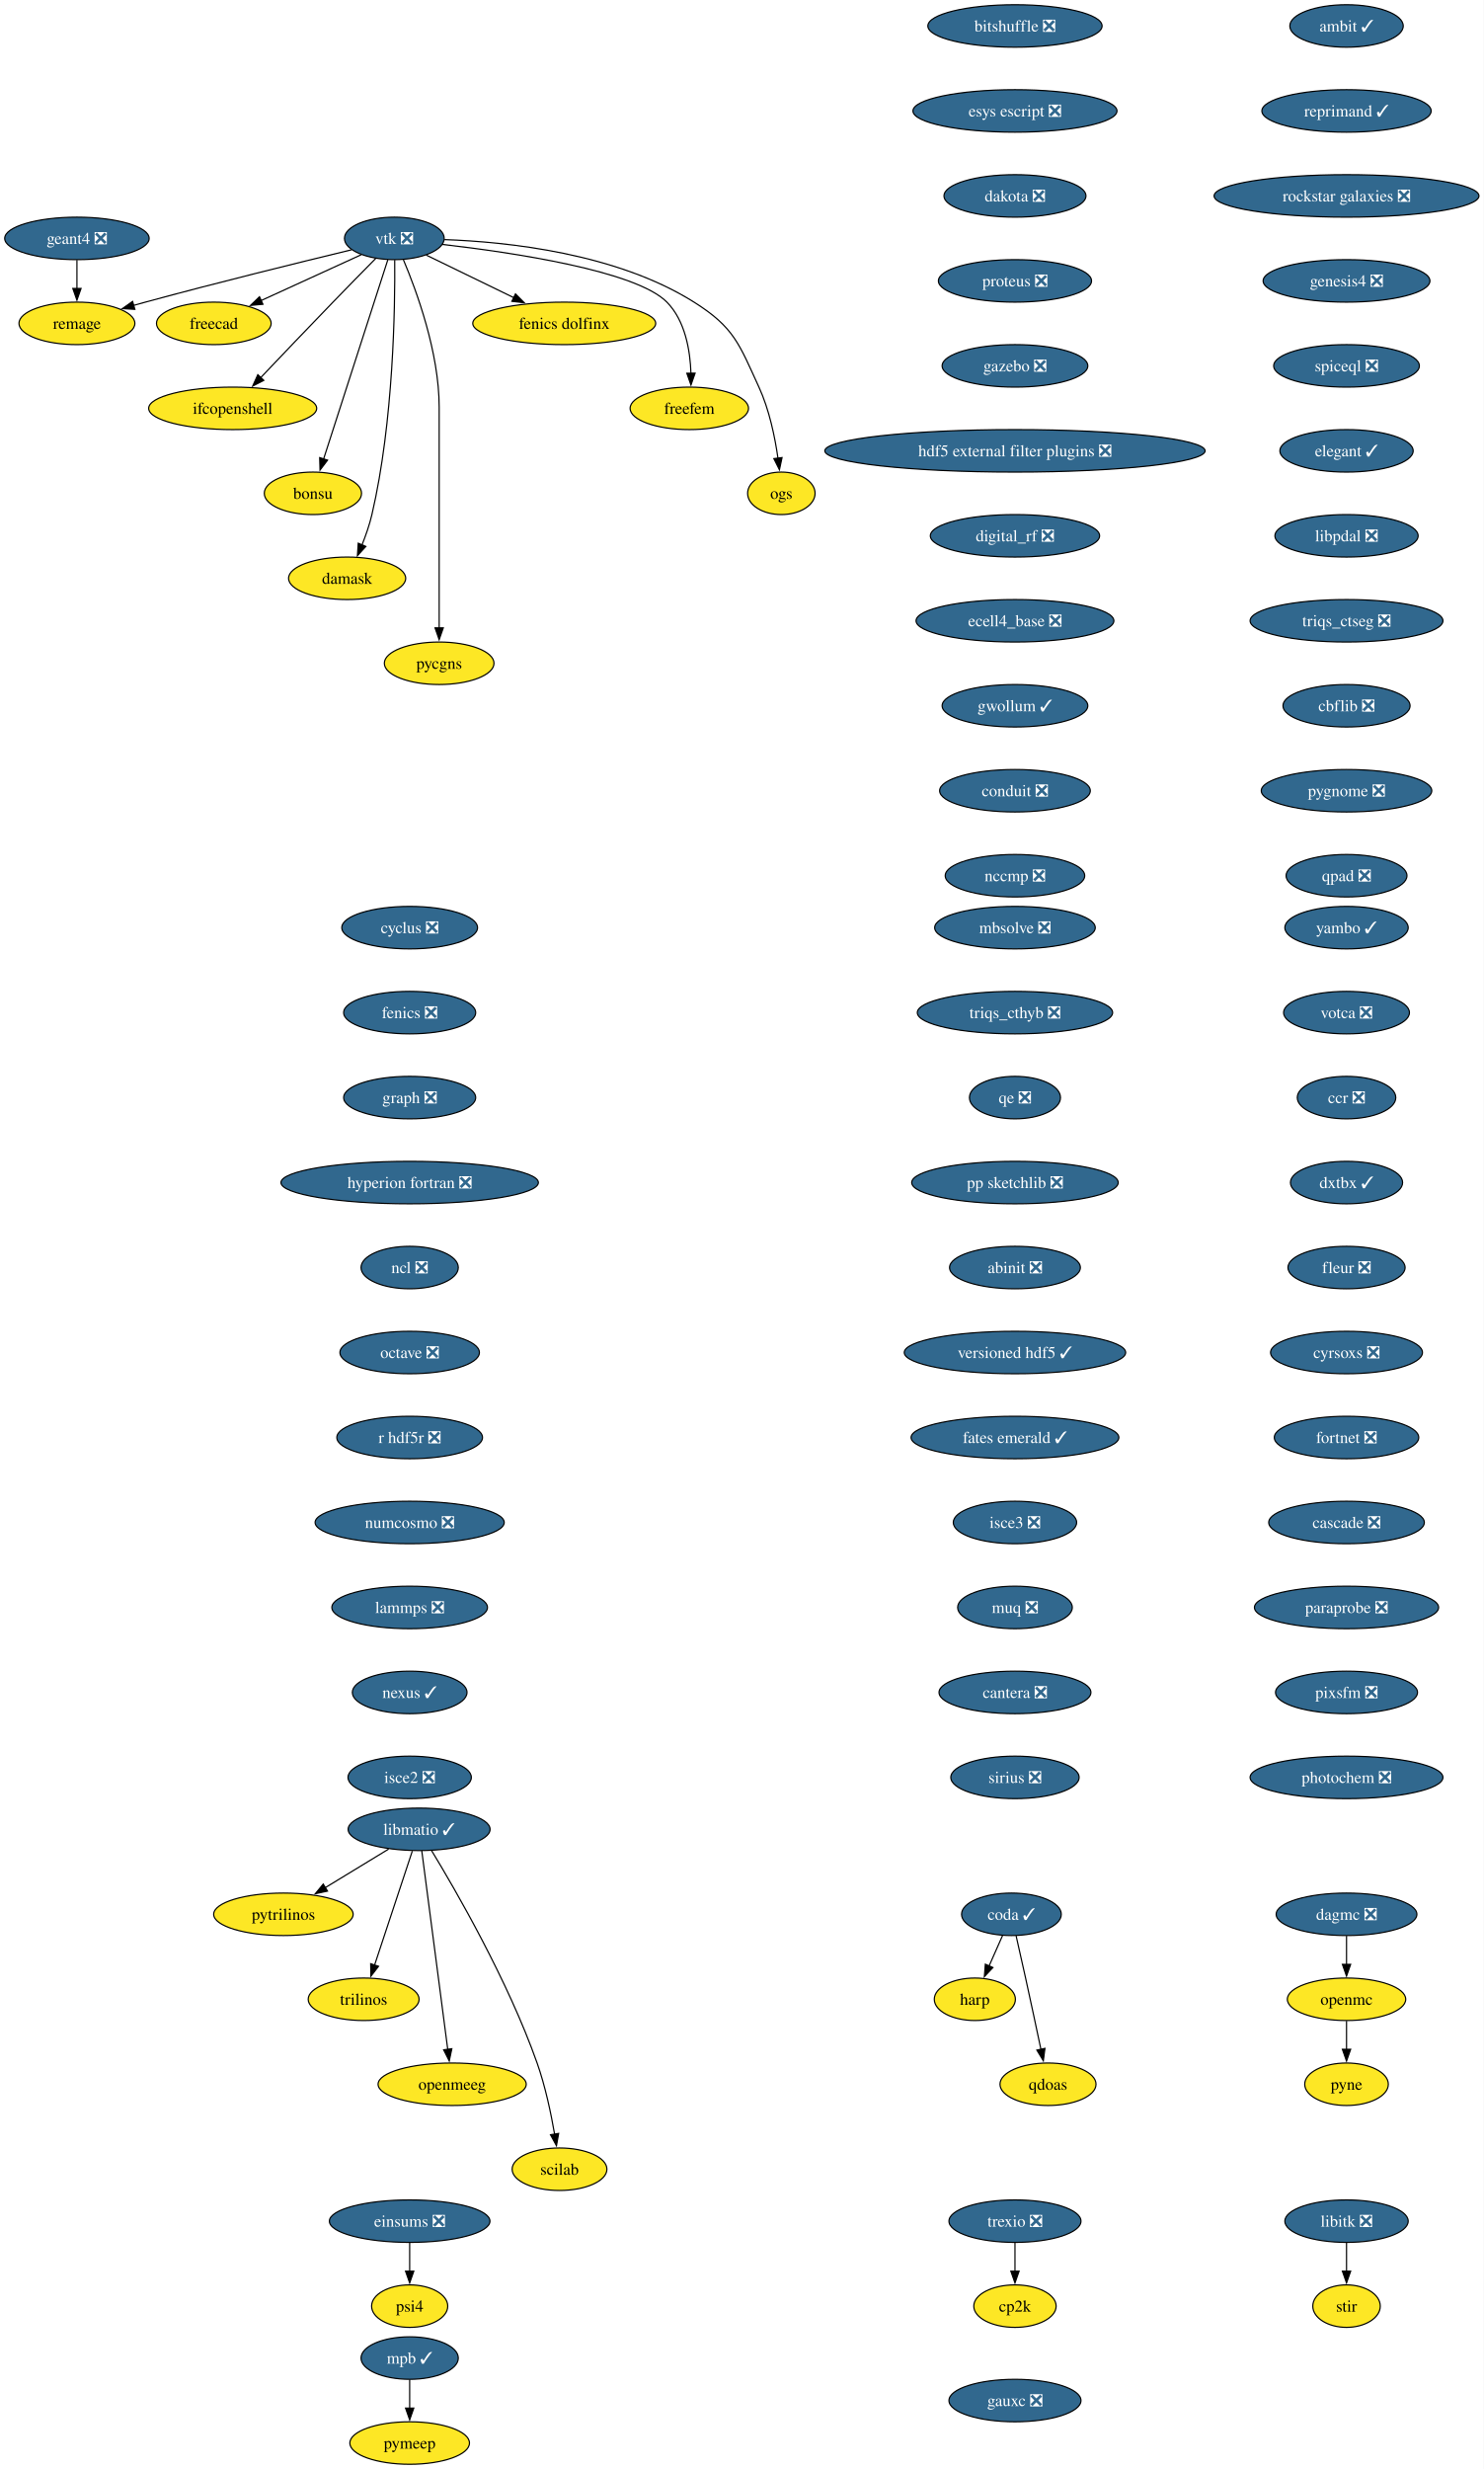
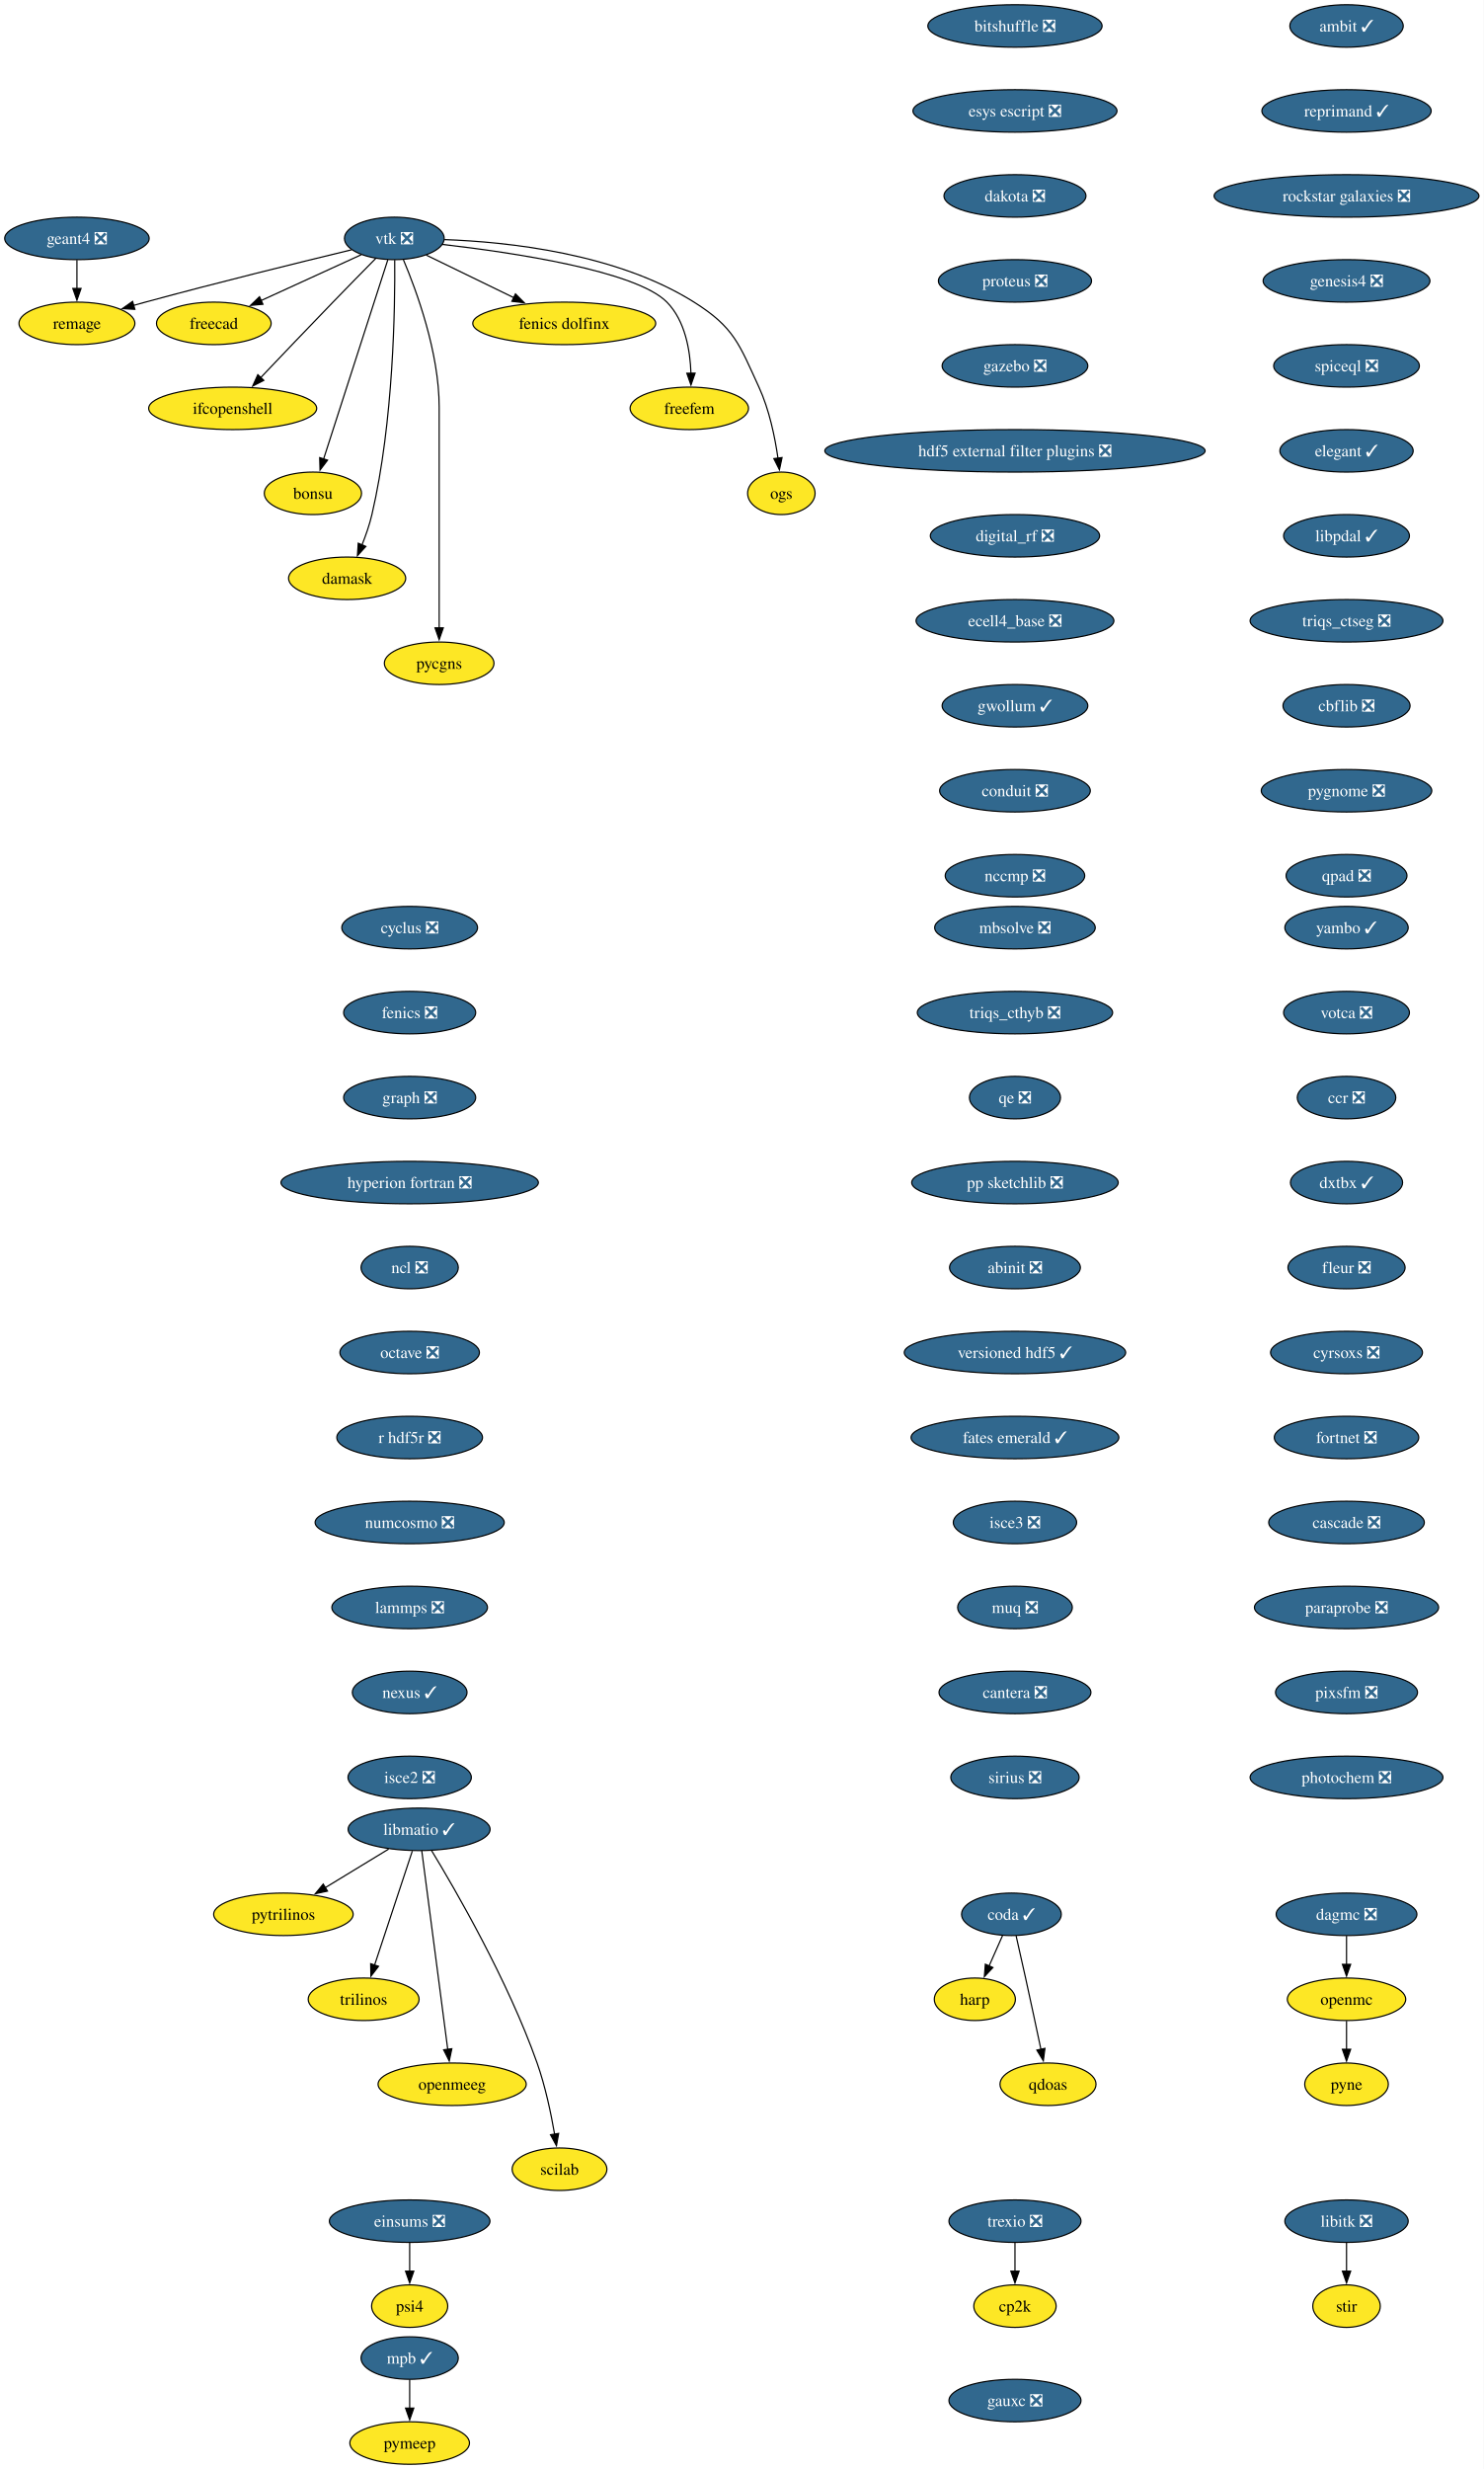
<svg xmlns="http://www.w3.org/2000/svg" xmlns:xlink="http://www.w3.org/1999/xlink" width="1257pt" height="2092pt" viewBox="0.00 0.00 1257.00 2092.00">
  <g id="graph0" class="graph" transform="scale(1 1) rotate(0) translate(4 2088)">
    <polygon fill="white" stroke="none" points="-4,4 -4,-2088 1253.44,-2088 1253.44,4 -4,4" />
    <g id="node1" class="node">
      <g id="a_node1">
        <a xlink:href="https://github.com/conda-forge/cyclus-feedstock/pull/112" xlink:title="cyclus ❎">
          <ellipse fill="#31688e" stroke="black" cx="343.2" cy="-1302" rx="57.52" ry="18" />
          <text xml:space="preserve" text-anchor="middle" x="343.2" y="-1297.33" font-family="Times,serif" font-size="14.00" fill="white">cyclus ❎</text>
        </a>
      </g>
    </g>
    <g id="node2" class="node">
      <g id="a_node2">
        <a xlink:href="https://github.com/conda-forge/fenics-feedstock/pull/287" xlink:title="fenics ❎">
          <ellipse fill="#31688e" stroke="black" cx="343.2" cy="-1230" rx="55.94" ry="18" />
          <text xml:space="preserve" text-anchor="middle" x="343.2" y="-1225.33" font-family="Times,serif" font-size="14.00" fill="white">fenics ❎</text>
        </a>
      </g>
    </g>
    <g id="node3" class="node">
      <g id="a_node3">
        <a xlink:href="https://github.com/conda-forge/graph-feedstock/pull/14" xlink:title="graph ❎">
          <ellipse fill="#31688e" stroke="black" cx="343.2" cy="-1158" rx="55.94" ry="18" />
          <text xml:space="preserve" text-anchor="middle" x="343.2" y="-1153.33" font-family="Times,serif" font-size="14.00" fill="white">graph ❎</text>
        </a>
      </g>
    </g>
    <g id="node4" class="node">
      <g id="a_node4">
        <a xlink:href="https://github.com/conda-forge/hyperion-fortran-feedstock/pull/36" xlink:title="hyperion fortran ❎">
          <ellipse fill="#31688e" stroke="black" cx="343.2" cy="-1086" rx="109.08" ry="18" />
          <text xml:space="preserve" text-anchor="middle" x="343.2" y="-1081.33" font-family="Times,serif" font-size="14.00" fill="white">hyperion fortran ❎</text>
        </a>
      </g>
    </g>
    <g id="node5" class="node">
      <g id="a_node5">
        <a xlink:href="https://github.com/conda-forge/ncl-feedstock/pull/171" xlink:title="ncl ❎">
          <ellipse fill="#31688e" stroke="black" cx="343.2" cy="-1014" rx="41.21" ry="18" />
          <text xml:space="preserve" text-anchor="middle" x="343.2" y="-1009.33" font-family="Times,serif" font-size="14.00" fill="white">ncl ❎</text>
        </a>
      </g>
    </g>
    <g id="node13" class="node">
      <g id="a_node13">
        <a xlink:href="https://github.com/conda-forge/octave-feedstock/pull/158" xlink:title="octave ❎">
          <ellipse fill="#31688e" stroke="black" cx="343.2" cy="-942" rx="59.1" ry="18" />
          <text xml:space="preserve" text-anchor="middle" x="343.2" y="-937.33" font-family="Times,serif" font-size="14.00" fill="white">octave ❎</text>
        </a>
      </g>
    </g>
    <g id="node6" class="node">
      <g id="a_node6">
        <a xlink:href="https://github.com/conda-forge/libitk-feedstock/pull/112" xlink:title="libitk ❎">
          <ellipse fill="#31688e" stroke="black" cx="1137.2" cy="-206" rx="52.26" ry="18" />
          <text xml:space="preserve" text-anchor="middle" x="1137.2" y="-201.33" font-family="Times,serif" font-size="14.00" fill="white">libitk ❎</text>
        </a>
      </g>
    </g>
    <g id="node7" class="node">
      <g id="a_node7">
        <a xlink:href="https://github.com/conda-forge/stir-feedstock" xlink:title="stir">
          <ellipse fill="#fde725" stroke="black" cx="1137.2" cy="-134" rx="28.59" ry="18" />
          <text xml:space="preserve" text-anchor="middle" x="1137.2" y="-129.32" font-family="Times,serif" font-size="14.00">stir</text>
        </a>
      </g>
    </g>
    <g id="edge5" class="edge">
      <path fill="none" stroke="black" d="M1137.2,-187.7C1137.2,-180.41 1137.2,-171.73 1137.2,-163.54" />
      <polygon fill="black" stroke="black" points="1140.7,-163.62 1137.2,-153.62 1133.7,-163.62 1140.7,-163.62" />
    </g>
    <g id="node8" class="node">
      <g id="a_node8">
        <a xlink:href="https://github.com/conda-forge/libmatio-feedstock/pull/62" xlink:title="libmatio ✓">
          <ellipse fill="#31688e" stroke="black" cx="351.2" cy="-538" rx="60.15" ry="18" />
          <text xml:space="preserve" text-anchor="middle" x="351.2" y="-533.33" font-family="Times,serif" font-size="14.00" fill="white">libmatio ✓</text>
        </a>
      </g>
    </g>
    <g id="node9" class="node">
      <g id="a_node9">
        <a xlink:href="https://github.com/conda-forge/pytrilinos-feedstock" xlink:title="pytrilinos">
          <ellipse fill="#fde725" stroke="black" cx="236.2" cy="-466" rx="59.1" ry="18" />
          <text xml:space="preserve" text-anchor="middle" x="236.2" y="-461.32" font-family="Times,serif" font-size="14.00">pytrilinos</text>
        </a>
      </g>
    </g>
    <g id="edge6" class="edge">
      <path fill="none" stroke="black" d="M325.4,-521.29C309.56,-511.65 289.07,-499.18 271.72,-488.62" />
      <polygon fill="black" stroke="black" points="273.58,-485.65 263.22,-483.44 269.94,-491.63 273.58,-485.65" />
    </g>
    <g id="node10" class="node">
      <g id="a_node10">
        <a xlink:href="https://github.com/conda-forge/trilinos-feedstock" xlink:title="trilinos">
          <ellipse fill="#fde725" stroke="black" cx="304.2" cy="-394" rx="47" ry="18" />
          <text xml:space="preserve" text-anchor="middle" x="304.2" y="-389.32" font-family="Times,serif" font-size="14.00">trilinos</text>
        </a>
      </g>
    </g>
    <g id="edge7" class="edge">
      <path fill="none" stroke="black" d="M345.44,-519.59C337.47,-495.5 322.99,-451.75 313.48,-423.03" />
      <polygon fill="black" stroke="black" points="316.81,-421.94 310.34,-413.55 310.16,-424.14 316.81,-421.94" />
    </g>
    <g id="node11" class="node">
      <g id="a_node11">
        <a xlink:href="https://github.com/conda-forge/openmeeg-feedstock" xlink:title="openmeeg">
          <ellipse fill="#fde725" stroke="black" cx="379.2" cy="-322" rx="62.78" ry="18" />
          <text xml:space="preserve" text-anchor="middle" x="379.2" y="-317.32" font-family="Times,serif" font-size="14.00">openmeeg</text>
        </a>
      </g>
    </g>
    <g id="edge8" class="edge">
      <path fill="none" stroke="black" d="M353.45,-519.85C358.25,-483.14 369.57,-396.66 375.47,-351.53" />
      <polygon fill="black" stroke="black" points="378.93,-352.1 376.75,-341.73 371.99,-351.19 378.93,-352.1" />
    </g>
    <g id="node12" class="node">
      <g id="a_node12">
        <a xlink:href="https://github.com/conda-forge/scilab-feedstock" xlink:title="scilab">
          <ellipse fill="#fde725" stroke="black" cx="470.2" cy="-250" rx="40.16" ry="18" />
          <text xml:space="preserve" text-anchor="middle" x="470.2" y="-245.32" font-family="Times,serif" font-size="14.00">scilab</text>
        </a>
      </g>
    </g>
    <g id="edge9" class="edge">
      <path fill="none" stroke="black" d="M361.75,-520.02C381.99,-486.72 426.45,-409.97 451.2,-340 458.14,-320.39 462.97,-297.42 466.02,-279.73" />
      <polygon fill="black" stroke="black" points="469.46,-280.35 467.61,-269.92 462.55,-279.23 469.46,-280.35" />
    </g>
    <g id="node14" class="node">
      <g id="a_node14">
        <a xlink:href="https://github.com/conda-forge/r-hdf5r-feedstock/pull/44" xlink:title="r hdf5r ❎">
          <ellipse fill="#31688e" stroke="black" cx="343.2" cy="-870" rx="61.73" ry="18" />
          <text xml:space="preserve" text-anchor="middle" x="343.2" y="-865.33" font-family="Times,serif" font-size="14.00" fill="white">r hdf5r ❎</text>
        </a>
      </g>
    </g>
    <g id="node17" class="node">
      <g id="a_node17">
        <a xlink:href="https://github.com/conda-forge/numcosmo-feedstock/pull/110" xlink:title="numcosmo ❎">
          <ellipse fill="#31688e" stroke="black" cx="343.2" cy="-798" rx="80.14" ry="18" />
          <text xml:space="preserve" text-anchor="middle" x="343.2" y="-793.33" font-family="Times,serif" font-size="14.00" fill="white">numcosmo ❎</text>
        </a>
      </g>
    </g>
    <g id="node15" class="node">
      <g id="a_node15">
        <a xlink:href="https://github.com/conda-forge/openmc-feedstock" xlink:title="openmc">
          <ellipse fill="#fde725" stroke="black" cx="1137.2" cy="-394" rx="50.16" ry="18" />
          <text xml:space="preserve" text-anchor="middle" x="1137.2" y="-389.32" font-family="Times,serif" font-size="14.00">openmc</text>
        </a>
      </g>
    </g>
    <g id="node16" class="node">
      <g id="a_node16">
        <a xlink:href="https://github.com/conda-forge/pyne-feedstock" xlink:title="pyne">
          <ellipse fill="#fde725" stroke="black" cx="1137.2" cy="-322" rx="35.42" ry="18" />
          <text xml:space="preserve" text-anchor="middle" x="1137.2" y="-317.32" font-family="Times,serif" font-size="14.00">pyne</text>
        </a>
      </g>
    </g>
    <g id="edge12" class="edge">
      <path fill="none" stroke="black" d="M1137.2,-375.7C1137.2,-368.41 1137.2,-359.73 1137.2,-351.54" />
      <polygon fill="black" stroke="black" points="1140.7,-351.62 1137.2,-341.62 1133.7,-351.62 1140.7,-351.62" />
    </g>
    <g id="node28" class="node">
      <g id="a_node28">
        <a xlink:href="https://github.com/conda-forge/lammps-feedstock/pull/239" xlink:title="lammps ❎">
          <ellipse fill="#31688e" stroke="black" cx="343.2" cy="-726" rx="65.94" ry="18" />
          <text xml:space="preserve" text-anchor="middle" x="343.2" y="-721.33" font-family="Times,serif" font-size="14.00" fill="white">lammps ❎</text>
        </a>
      </g>
    </g>
    <g id="node18" class="node">
      <g id="a_node18">
        <a xlink:href="https://github.com/conda-forge/vtk-feedstock/pull/436" xlink:title="vtk ❎">
          <ellipse fill="#31688e" stroke="black" cx="330.2" cy="-1886" rx="42.26" ry="18" />
          <text xml:space="preserve" text-anchor="middle" x="330.2" y="-1881.33" font-family="Times,serif" font-size="14.00" fill="white">vtk ❎</text>
        </a>
      </g>
    </g>
    <g id="node19" class="node">
      <g id="a_node19">
        <a xlink:href="https://github.com/conda-forge/freecad-feedstock" xlink:title="freecad">
          <ellipse fill="#fde725" stroke="black" cx="177.2" cy="-1814" rx="48.58" ry="18" />
          <text xml:space="preserve" text-anchor="middle" x="177.2" y="-1809.33" font-family="Times,serif" font-size="14.00">freecad</text>
        </a>
      </g>
    </g>
    <g id="edge14" class="edge">
      <path fill="none" stroke="black" d="M302.14,-1872.16C278.3,-1861.25 243.81,-1845.47 217.1,-1833.25" />
      <polygon fill="black" stroke="black" points="218.84,-1830.2 208.29,-1829.22 215.93,-1836.57 218.84,-1830.2" />
    </g>
    <g id="node20" class="node">
      <g id="a_node20">
        <a xlink:href="https://github.com/conda-forge/ifcopenshell-feedstock" xlink:title="ifcopenshell">
          <ellipse fill="#fde725" stroke="black" cx="193.2" cy="-1742" rx="71.2" ry="18" />
          <text xml:space="preserve" text-anchor="middle" x="193.2" y="-1737.33" font-family="Times,serif" font-size="14.00">ifcopenshell</text>
        </a>
      </g>
    </g>
    <g id="edge15" class="edge">
      <path fill="none" stroke="black" d="M314.68,-1869.28C304.31,-1858.77 290.4,-1844.6 278.2,-1832 257.39,-1810.5 233.9,-1785.88 216.9,-1767.99" />
      <polygon fill="black" stroke="black" points="219.58,-1765.73 210.16,-1760.89 214.51,-1770.55 219.58,-1765.73" />
    </g>
    <g id="node21" class="node">
      <g id="a_node21">
        <a xlink:href="https://github.com/conda-forge/bonsu-feedstock" xlink:title="bonsu">
          <ellipse fill="#fde725" stroke="black" cx="261.2" cy="-1670" rx="41.21" ry="18" />
          <text xml:space="preserve" text-anchor="middle" x="261.2" y="-1665.33" font-family="Times,serif" font-size="14.00">bonsu</text>
        </a>
      </g>
    </g>
    <g id="edge16" class="edge">
      <path fill="none" stroke="black" d="M324.67,-1867.85C312.79,-1830.99 284.72,-1743.92 270.22,-1698.96" />
      <polygon fill="black" stroke="black" points="273.62,-1698.12 267.22,-1689.67 266.96,-1700.26 273.62,-1698.12" />
    </g>
    <g id="node22" class="node">
      <g id="a_node22">
        <a xlink:href="https://github.com/conda-forge/damask-feedstock" xlink:title="damask">
          <ellipse fill="#fde725" stroke="black" cx="290.2" cy="-1598" rx="49.63" ry="18" />
          <text xml:space="preserve" text-anchor="middle" x="290.2" y="-1593.33" font-family="Times,serif" font-size="14.00">damask</text>
        </a>
      </g>
    </g>
    <g id="edge17" class="edge">
      <path fill="none" stroke="black" d="M330.52,-1867.78C330.87,-1828.79 329.65,-1731.05 311.2,-1652 309.19,-1643.39 306.03,-1634.33 302.76,-1626.18" />
      <polygon fill="black" stroke="black" points="306.06,-1625 298.92,-1617.17 299.62,-1627.74 306.06,-1625" />
    </g>
    <g id="node23" class="node">
      <g id="a_node23">
        <a xlink:href="https://github.com/conda-forge/pycgns-feedstock" xlink:title="pycgns">
          <ellipse fill="#fde725" stroke="black" cx="368.2" cy="-1526" rx="46.47" ry="18" />
          <text xml:space="preserve" text-anchor="middle" x="368.2" y="-1521.33" font-family="Times,serif" font-size="14.00">pycgns</text>
        </a>
      </g>
    </g>
    <g id="edge18" class="edge">
      <path fill="none" stroke="black" d="M337.89,-1867.91C349,-1841.62 368.2,-1789.45 368.2,-1743 368.2,-1743 368.2,-1743 368.2,-1669 368.2,-1629.74 368.2,-1584.38 368.2,-1555.69" />
      <polygon fill="black" stroke="black" points="371.7,-1556 368.2,-1546 364.7,-1556 371.7,-1556" />
    </g>
    <g id="node24" class="node">
      <g id="a_node24">
        <a xlink:href="https://github.com/conda-forge/fenics-dolfinx-feedstock" xlink:title="fenics dolfinx">
          <ellipse fill="#fde725" stroke="black" cx="474.2" cy="-1814" rx="77.52" ry="18" />
          <text xml:space="preserve" text-anchor="middle" x="474.2" y="-1809.33" font-family="Times,serif" font-size="14.00">fenics dolfinx</text>
        </a>
      </g>
    </g>
    <g id="edge19" class="edge">
      <path fill="none" stroke="black" d="M357.29,-1871.83C378.15,-1861.69 407.4,-1847.48 431.42,-1835.8" />
      <polygon fill="black" stroke="black" points="432.87,-1838.98 440.33,-1831.47 429.81,-1832.69 432.87,-1838.98" />
    </g>
    <g id="node25" class="node">
      <g id="a_node25">
        <a xlink:href="https://github.com/conda-forge/freefem-feedstock" xlink:title="freefem">
          <ellipse fill="#fde725" stroke="black" cx="580.2" cy="-1742" rx="50.16" ry="18" />
          <text xml:space="preserve" text-anchor="middle" x="580.2" y="-1737.33" font-family="Times,serif" font-size="14.00">freefem</text>
        </a>
      </g>
    </g>
    <g id="edge20" class="edge">
      <path fill="none" stroke="black" d="M370.85,-1880.91C429.84,-1874.12 535,-1858.6 561.2,-1832 576.72,-1816.25 580.95,-1791.12 581.6,-1771.57" />
      <polygon fill="black" stroke="black" points="585.1,-1771.78 581.6,-1761.77 578.1,-1771.77 585.1,-1771.78" />
    </g>
    <g id="node26" class="node">
      <g id="a_node26">
        <a xlink:href="https://github.com/conda-forge/ogs-feedstock" xlink:title="ogs">
          <ellipse fill="#fde725" stroke="black" cx="658.2" cy="-1670" rx="28.59" ry="18" />
          <text xml:space="preserve" text-anchor="middle" x="658.2" y="-1665.33" font-family="Times,serif" font-size="14.00">ogs</text>
        </a>
      </g>
    </g>
    <g id="edge21" class="edge">
      <path fill="none" stroke="black" d="M372.66,-1884.98C425.98,-1883.08 518.45,-1873.41 584.2,-1832 618.28,-1810.54 622.37,-1796.58 639.2,-1760 647.99,-1740.9 652.78,-1717.61 655.35,-1699.64" />
      <polygon fill="black" stroke="black" points="658.79,-1700.3 656.58,-1689.94 651.85,-1699.42 658.79,-1700.3" />
    </g>
    <g id="node27" class="node">
      <g id="a_node27">
        <a xlink:href="https://github.com/conda-forge/remage-feedstock" xlink:title="remage">
          <ellipse fill="#fde725" stroke="black" cx="61.2" cy="-1814" rx="49.1" ry="18" />
          <text xml:space="preserve" text-anchor="middle" x="61.2" y="-1809.33" font-family="Times,serif" font-size="14.00">remage</text>
        </a>
      </g>
    </g>
    <g id="edge22" class="edge">
      <path fill="none" stroke="black" d="M293.88,-1876.33C251.74,-1866.17 180.25,-1848.61 119.2,-1832 115.92,-1831.11 112.53,-1830.17 109.13,-1829.2" />
      <polygon fill="black" stroke="black" points="110.3,-1825.9 99.73,-1826.52 108.38,-1832.63 110.3,-1825.9" />
    </g>
    <g id="node31" class="node">
      <g id="a_node31">
        <a xlink:href="https://github.com/conda-forge/nexus-feedstock/pull/27" xlink:title="nexus ✓">
          <ellipse fill="#31688e" stroke="black" cx="343.2" cy="-654" rx="48.58" ry="18" />
          <text xml:space="preserve" text-anchor="middle" x="343.2" y="-649.33" font-family="Times,serif" font-size="14.00" fill="white">nexus ✓</text>
        </a>
      </g>
    </g>
    <g id="node29" class="node">
      <g id="a_node29">
        <a xlink:href="https://github.com/conda-forge/mpb-feedstock/pull/51" xlink:title="mpb ✓">
          <ellipse fill="#31688e" stroke="black" cx="343.2" cy="-90" rx="41.21" ry="18" />
          <text xml:space="preserve" text-anchor="middle" x="343.2" y="-85.33" font-family="Times,serif" font-size="14.00" fill="white">mpb ✓</text>
        </a>
      </g>
    </g>
    <g id="node30" class="node">
      <g id="a_node30">
        <a xlink:href="https://github.com/conda-forge/pymeep-feedstock" xlink:title="pymeep">
          <ellipse fill="#fde725" stroke="black" cx="343.2" cy="-18" rx="50.68" ry="18" />
          <text xml:space="preserve" text-anchor="middle" x="343.2" y="-13.32" font-family="Times,serif" font-size="14.00">pymeep</text>
        </a>
      </g>
    </g>
    <g id="edge24" class="edge">
      <path fill="none" stroke="black" d="M343.2,-71.7C343.2,-64.41 343.2,-55.73 343.2,-47.54" />
      <polygon fill="black" stroke="black" points="346.7,-47.62 343.2,-37.62 339.7,-47.62 346.7,-47.62" />
    </g>
    <g id="node32" class="node">
      <g id="a_node32">
        <a xlink:href="https://github.com/conda-forge/isce2-feedstock/pull/83" xlink:title="isce2 ❎">
          <ellipse fill="#31688e" stroke="black" cx="343.2" cy="-582" rx="52.26" ry="18" />
          <text xml:space="preserve" text-anchor="middle" x="343.2" y="-577.33" font-family="Times,serif" font-size="14.00" fill="white">isce2 ❎</text>
        </a>
      </g>
    </g>
    <g id="node33" class="node">
      <g id="a_node33">
        <a xlink:href="https://github.com/conda-forge/geant4-feedstock/pull/95" xlink:title="geant4 ❎">
          <ellipse fill="#31688e" stroke="black" cx="61.2" cy="-1886" rx="61.2" ry="18" />
          <text xml:space="preserve" text-anchor="middle" x="61.2" y="-1881.33" font-family="Times,serif" font-size="14.00" fill="white">geant4 ❎</text>
        </a>
      </g>
    </g>
    <g id="edge27" class="edge">
      <path fill="none" stroke="black" d="M61.2,-1867.7C61.2,-1860.41 61.2,-1851.73 61.2,-1843.54" />
      <polygon fill="black" stroke="black" points="64.7,-1843.62 61.2,-1833.62 57.7,-1843.62 64.7,-1843.62" />
    </g>
    <g id="node34" class="node">
      <g id="a_node34">
        <a xlink:href="https://github.com/conda-forge/bitshuffle-feedstock/pull/64" xlink:title="bitshuffle ❎">
          <ellipse fill="#31688e" stroke="black" cx="856.2" cy="-2066" rx="73.83" ry="18" />
          <text xml:space="preserve" text-anchor="middle" x="856.2" y="-2061.32" font-family="Times,serif" font-size="14.00" fill="white">bitshuffle ❎</text>
        </a>
      </g>
    </g>
    <g id="node35" class="node">
      <g id="a_node35">
        <a xlink:href="https://github.com/conda-forge/esys-escript-feedstock/pull/83" xlink:title="esys escript ❎">
          <ellipse fill="#31688e" stroke="black" cx="856.2" cy="-1994" rx="86.46" ry="18" />
          <text xml:space="preserve" text-anchor="middle" x="856.2" y="-1989.33" font-family="Times,serif" font-size="14.00" fill="white">esys escript ❎</text>
        </a>
      </g>
    </g>
    <g id="node36" class="node">
      <g id="a_node36">
        <a xlink:href="https://github.com/conda-forge/dakota-feedstock/pull/61" xlink:title="dakota ❎">
          <ellipse fill="#31688e" stroke="black" cx="856.2" cy="-1922" rx="60.15" ry="18" />
          <text xml:space="preserve" text-anchor="middle" x="856.2" y="-1917.33" font-family="Times,serif" font-size="14.00" fill="white">dakota ❎</text>
        </a>
      </g>
    </g>
    <g id="node37" class="node">
      <g id="a_node37">
        <a xlink:href="https://github.com/conda-forge/proteus-feedstock/pull/78" xlink:title="proteus ❎">
          <ellipse fill="#31688e" stroke="black" cx="856.2" cy="-1850" rx="64.89" ry="18" />
          <text xml:space="preserve" text-anchor="middle" x="856.2" y="-1845.33" font-family="Times,serif" font-size="14.00" fill="white">proteus ❎</text>
        </a>
      </g>
    </g>
    <g id="node39" class="node">
      <g id="a_node39">
        <a xlink:href="https://github.com/conda-forge/gazebo-feedstock/pull/259" xlink:title="gazebo ❎">
          <ellipse fill="#31688e" stroke="black" cx="856.2" cy="-1778" rx="61.73" ry="18" />
          <text xml:space="preserve" text-anchor="middle" x="856.2" y="-1773.33" font-family="Times,serif" font-size="14.00" fill="white">gazebo ❎</text>
        </a>
      </g>
    </g>
    <g id="node38" class="node">
      <g id="a_node38">
        <a xlink:href="https://github.com/conda-forge/cp2k-feedstock" xlink:title="cp2k">
          <ellipse fill="#fde725" stroke="black" cx="856.2" cy="-134" rx="34.9" ry="18" />
          <text xml:space="preserve" text-anchor="middle" x="856.2" y="-129.32" font-family="Times,serif" font-size="14.00">cp2k</text>
        </a>
      </g>
    </g>
    <g id="node40" class="node">
      <g id="a_node40">
        <a xlink:href="https://github.com/conda-forge/hdf5-external-filter-plugins-feedstock/pull/29" xlink:title="hdf5 external filter plugins ❎">
          <ellipse fill="#31688e" stroke="black" cx="856.2" cy="-1706" rx="161.17" ry="18" />
          <text xml:space="preserve" text-anchor="middle" x="856.2" y="-1701.33" font-family="Times,serif" font-size="14.00" fill="white">hdf5 external filter plugins ❎</text>
        </a>
      </g>
    </g>
    <g id="node41" class="node">
      <g id="a_node41">
        <a xlink:href="https://github.com/conda-forge/digital_rf-feedstock/pull/42" xlink:title="digital_rf ❎">
          <ellipse fill="#31688e" stroke="black" cx="856.2" cy="-1634" rx="71.73" ry="18" />
          <text xml:space="preserve" text-anchor="middle" x="856.2" y="-1629.33" font-family="Times,serif" font-size="14.00" fill="white">digital_rf ❎</text>
        </a>
      </g>
    </g>
    <g id="node42" class="node">
      <g id="a_node42">
        <a xlink:href="https://github.com/conda-forge/ecell4_base-feedstock/pull/37" xlink:title="ecell4_base ❎">
          <ellipse fill="#31688e" stroke="black" cx="856.2" cy="-1562" rx="83.83" ry="18" />
          <text xml:space="preserve" text-anchor="middle" x="856.2" y="-1557.33" font-family="Times,serif" font-size="14.00" fill="white">ecell4_base ❎</text>
        </a>
      </g>
    </g>
    <g id="node43" class="node">
      <g id="a_node43">
        <a xlink:href="https://github.com/conda-forge/gwollum-feedstock/pull/74" xlink:title="gwollum ✓">
          <ellipse fill="#31688e" stroke="black" cx="856.2" cy="-1490" rx="61.73" ry="18" />
          <text xml:space="preserve" text-anchor="middle" x="856.2" y="-1485.33" font-family="Times,serif" font-size="14.00" fill="white">gwollum ✓</text>
        </a>
      </g>
    </g>
    <g id="node44" class="node">
      <g id="a_node44">
        <a xlink:href="https://github.com/conda-forge/conduit-feedstock/pull/59" xlink:title="conduit ❎">
          <ellipse fill="#31688e" stroke="black" cx="856.2" cy="-1418" rx="63.84" ry="18" />
          <text xml:space="preserve" text-anchor="middle" x="856.2" y="-1413.33" font-family="Times,serif" font-size="14.00" fill="white">conduit ❎</text>
        </a>
      </g>
    </g>
    <g id="node45" class="node">
      <g id="a_node45">
        <a xlink:href="https://github.com/conda-forge/nccmp-feedstock/pull/27" xlink:title="nccmp ❎">
          <ellipse fill="#31688e" stroke="black" cx="856.2" cy="-1346" rx="59.1" ry="18" />
          <text xml:space="preserve" text-anchor="middle" x="856.2" y="-1341.33" font-family="Times,serif" font-size="14.00" fill="white">nccmp ❎</text>
        </a>
      </g>
    </g>
    <g id="node46" class="node">
      <g id="a_node46">
        <a xlink:href="https://github.com/conda-forge/dagmc-feedstock/pull/42" xlink:title="dagmc ❎">
          <ellipse fill="#31688e" stroke="black" cx="1137.2" cy="-466" rx="59.63" ry="18" />
          <text xml:space="preserve" text-anchor="middle" x="1137.2" y="-461.32" font-family="Times,serif" font-size="14.00" fill="white">dagmc ❎</text>
        </a>
      </g>
    </g>
    <g id="edge38" class="edge">
      <path fill="none" stroke="black" d="M1137.2,-447.7C1137.2,-440.41 1137.2,-431.73 1137.2,-423.54" />
      <polygon fill="black" stroke="black" points="1140.7,-423.62 1137.2,-413.62 1133.7,-423.62 1140.7,-423.62" />
    </g>
    <g id="node47" class="node">
      <g id="a_node47">
        <a xlink:href="https://github.com/conda-forge/mbsolve-feedstock/pull/23" xlink:title="mbsolve ❎">
          <ellipse fill="#31688e" stroke="black" cx="856.2" cy="-1302" rx="68.04" ry="18" />
          <text xml:space="preserve" text-anchor="middle" x="856.2" y="-1297.33" font-family="Times,serif" font-size="14.00" fill="white">mbsolve ❎</text>
        </a>
      </g>
    </g>
    <g id="node48" class="node">
      <g id="a_node48">
        <a xlink:href="https://github.com/conda-forge/triqs_cthyb-feedstock/pull/55" xlink:title="triqs_cthyb ❎">
          <ellipse fill="#31688e" stroke="black" cx="856.2" cy="-1230" rx="82.77" ry="18" />
          <text xml:space="preserve" text-anchor="middle" x="856.2" y="-1225.33" font-family="Times,serif" font-size="14.00" fill="white">triqs_cthyb ❎</text>
        </a>
      </g>
    </g>
    <g id="node49" class="node">
      <g id="a_node49">
        <a xlink:href="https://github.com/conda-forge/qe-feedstock/pull/80" xlink:title="qe ❎">
          <ellipse fill="#31688e" stroke="black" cx="856.2" cy="-1158" rx="38.58" ry="18" />
          <text xml:space="preserve" text-anchor="middle" x="856.2" y="-1153.33" font-family="Times,serif" font-size="14.00" fill="white">qe ❎</text>
        </a>
      </g>
    </g>
    <g id="node50" class="node">
      <g id="a_node50">
        <a xlink:href="https://github.com/conda-forge/pp-sketchlib-feedstock/pull/67" xlink:title="pp sketchlib ❎">
          <ellipse fill="#31688e" stroke="black" cx="856.2" cy="-1086" rx="87.51" ry="18" />
          <text xml:space="preserve" text-anchor="middle" x="856.2" y="-1081.33" font-family="Times,serif" font-size="14.00" fill="white">pp sketchlib ❎</text>
        </a>
      </g>
    </g>
    <g id="node51" class="node">
      <g id="a_node51">
        <a xlink:href="https://github.com/conda-forge/abinit-feedstock/pull/82" xlink:title="abinit ❎">
          <ellipse fill="#31688e" stroke="black" cx="856.2" cy="-1014" rx="55.42" ry="18" />
          <text xml:space="preserve" text-anchor="middle" x="856.2" y="-1009.33" font-family="Times,serif" font-size="14.00" fill="white">abinit ❎</text>
        </a>
      </g>
    </g>
    <g id="node52" class="node">
      <g id="a_node52">
        <a xlink:href="https://github.com/conda-forge/versioned-hdf5-feedstock/pull/20" xlink:title="versioned hdf5 ✓">
          <ellipse fill="#31688e" stroke="black" cx="856.2" cy="-942" rx="93.82" ry="18" />
          <text xml:space="preserve" text-anchor="middle" x="856.2" y="-937.33" font-family="Times,serif" font-size="14.00" fill="white">versioned hdf5 ✓</text>
        </a>
      </g>
    </g>
    <g id="node53" class="node">
      <g id="a_node53">
        <a xlink:href="https://github.com/conda-forge/fates-emerald-feedstock/pull/24" xlink:title="fates emerald ✓">
          <ellipse fill="#31688e" stroke="black" cx="856.2" cy="-870" rx="88.04" ry="18" />
          <text xml:space="preserve" text-anchor="middle" x="856.2" y="-865.33" font-family="Times,serif" font-size="14.00" fill="white">fates emerald ✓</text>
        </a>
      </g>
    </g>
    <g id="node54" class="node">
      <g id="a_node54">
        <a xlink:href="https://github.com/conda-forge/isce3-feedstock/pull/113" xlink:title="isce3 ❎">
          <ellipse fill="#31688e" stroke="black" cx="856.2" cy="-798" rx="52.26" ry="18" />
          <text xml:space="preserve" text-anchor="middle" x="856.2" y="-793.33" font-family="Times,serif" font-size="14.00" fill="white">isce3 ❎</text>
        </a>
      </g>
    </g>
    <g id="node55" class="node">
      <g id="a_node55">
        <a xlink:href="https://github.com/conda-forge/muq-feedstock/pull/60" xlink:title="muq ❎">
          <ellipse fill="#31688e" stroke="black" cx="856.2" cy="-726" rx="48.58" ry="18" />
          <text xml:space="preserve" text-anchor="middle" x="856.2" y="-721.33" font-family="Times,serif" font-size="14.00" fill="white">muq ❎</text>
        </a>
      </g>
    </g>
    <g id="node56" class="node">
      <g id="a_node56">
        <a xlink:href="https://github.com/conda-forge/cantera-feedstock/pull/70" xlink:title="cantera ❎">
          <ellipse fill="#31688e" stroke="black" cx="856.2" cy="-654" rx="64.36" ry="18" />
          <text xml:space="preserve" text-anchor="middle" x="856.2" y="-649.33" font-family="Times,serif" font-size="14.00" fill="white">cantera ❎</text>
        </a>
      </g>
    </g>
    <g id="node57" class="node">
      <g id="a_node57">
        <a xlink:href="https://github.com/conda-forge/sirius-feedstock/pull/37" xlink:title="sirius ❎">
          <ellipse fill="#31688e" stroke="black" cx="856.2" cy="-582" rx="54.36" ry="18" />
          <text xml:space="preserve" text-anchor="middle" x="856.2" y="-577.33" font-family="Times,serif" font-size="14.00" fill="white">sirius ❎</text>
        </a>
      </g>
    </g>
    <g id="node58" class="node">
      <g id="a_node58">
        <a xlink:href="https://github.com/conda-forge/yambo-feedstock/pull/52" xlink:title="yambo ✓">
          <ellipse fill="#31688e" stroke="black" cx="1137.2" cy="-1302" rx="52.26" ry="18" />
          <text xml:space="preserve" text-anchor="middle" x="1137.2" y="-1297.33" font-family="Times,serif" font-size="14.00" fill="white">yambo ✓</text>
        </a>
      </g>
    </g>
    <g id="node59" class="node">
      <g id="a_node59">
        <a xlink:href="https://github.com/conda-forge/votca-feedstock/pull/33" xlink:title="votca ❎">
          <ellipse fill="#31688e" stroke="black" cx="1137.2" cy="-1230" rx="53.31" ry="18" />
          <text xml:space="preserve" text-anchor="middle" x="1137.2" y="-1225.33" font-family="Times,serif" font-size="14.00" fill="white">votca ❎</text>
        </a>
      </g>
    </g>
    <g id="node63" class="node">
      <g id="a_node63">
        <a xlink:href="https://github.com/conda-forge/ccr-feedstock/pull/14" xlink:title="ccr ❎">
          <ellipse fill="#31688e" stroke="black" cx="1137.2" cy="-1158" rx="41.74" ry="18" />
          <text xml:space="preserve" text-anchor="middle" x="1137.2" y="-1153.33" font-family="Times,serif" font-size="14.00" fill="white">ccr ❎</text>
        </a>
      </g>
    </g>
    <g id="node60" class="node">
      <g id="a_node60">
        <a xlink:href="https://github.com/conda-forge/coda-feedstock/pull/44" xlink:title="coda ✓">
          <ellipse fill="#31688e" stroke="black" cx="853.2" cy="-466" rx="42.26" ry="18" />
          <text xml:space="preserve" text-anchor="middle" x="853.2" y="-461.32" font-family="Times,serif" font-size="14.00" fill="white">coda ✓</text>
        </a>
      </g>
    </g>
    <g id="node61" class="node">
      <g id="a_node61">
        <a xlink:href="https://github.com/conda-forge/harp-feedstock" xlink:title="harp">
          <ellipse fill="#fde725" stroke="black" cx="822.2" cy="-394" rx="34.37" ry="18" />
          <text xml:space="preserve" text-anchor="middle" x="822.2" y="-389.32" font-family="Times,serif" font-size="14.00">harp</text>
        </a>
      </g>
    </g>
    <g id="edge50" class="edge">
      <path fill="none" stroke="black" d="M845.7,-448.05C842.27,-440.32 838.13,-430.96 834.28,-422.27" />
      <polygon fill="black" stroke="black" points="837.5,-420.9 830.25,-413.17 831.1,-423.73 837.5,-420.9" />
    </g>
    <g id="node62" class="node">
      <g id="a_node62">
        <a xlink:href="https://github.com/conda-forge/qdoas-feedstock" xlink:title="qdoas">
          <ellipse fill="#fde725" stroke="black" cx="884.2" cy="-322" rx="40.69" ry="18" />
          <text xml:space="preserve" text-anchor="middle" x="884.2" y="-317.32" font-family="Times,serif" font-size="14.00">qdoas</text>
        </a>
      </g>
    </g>
    <g id="edge51" class="edge">
      <path fill="none" stroke="black" d="M857.15,-447.83C859.52,-437.46 862.57,-423.98 865.2,-412 869.64,-391.81 874.51,-369.02 878.2,-351.55" />
      <polygon fill="black" stroke="black" points="881.6,-352.4 880.24,-341.89 874.75,-350.95 881.6,-352.4" />
    </g>
    <g id="node64" class="node">
      <g id="a_node64">
        <a xlink:href="https://github.com/conda-forge/dxtbx-feedstock/pull/98" xlink:title="dxtbx ✓">
          <ellipse fill="#31688e" stroke="black" cx="1137.2" cy="-1086" rx="47.53" ry="18" />
          <text xml:space="preserve" text-anchor="middle" x="1137.2" y="-1081.33" font-family="Times,serif" font-size="14.00" fill="white">dxtbx ✓</text>
        </a>
      </g>
    </g>
    <g id="node65" class="node">
      <g id="a_node65">
        <a xlink:href="https://github.com/conda-forge/fleur-feedstock/pull/28" xlink:title="fleur ❎">
          <ellipse fill="#31688e" stroke="black" cx="1137.2" cy="-1014" rx="49.63" ry="18" />
          <text xml:space="preserve" text-anchor="middle" x="1137.2" y="-1009.33" font-family="Times,serif" font-size="14.00" fill="white">fleur ❎</text>
        </a>
      </g>
    </g>
    <g id="node66" class="node">
      <g id="a_node66">
        <a xlink:href="https://github.com/conda-forge/cyrsoxs-feedstock/pull/31" xlink:title="cyrsoxs ❎">
          <ellipse fill="#31688e" stroke="black" cx="1137.2" cy="-942" rx="64.36" ry="18" />
          <text xml:space="preserve" text-anchor="middle" x="1137.2" y="-937.33" font-family="Times,serif" font-size="14.00" fill="white">cyrsoxs ❎</text>
        </a>
      </g>
    </g>
    <g id="node68" class="node">
      <g id="a_node68">
        <a xlink:href="https://github.com/conda-forge/fortnet-feedstock/pull/14" xlink:title="fortnet ❎">
          <ellipse fill="#31688e" stroke="black" cx="1137.2" cy="-870" rx="61.2" ry="18" />
          <text xml:space="preserve" text-anchor="middle" x="1137.2" y="-865.33" font-family="Times,serif" font-size="14.00" fill="white">fortnet ❎</text>
        </a>
      </g>
    </g>
    <g id="node67" class="node">
      <g id="a_node67">
        <a xlink:href="https://github.com/conda-forge/trexio-feedstock/pull/20" xlink:title="trexio ❎">
          <ellipse fill="#31688e" stroke="black" cx="856.2" cy="-206" rx="55.94" ry="18" />
          <text xml:space="preserve" text-anchor="middle" x="856.2" y="-201.33" font-family="Times,serif" font-size="14.00" fill="white">trexio ❎</text>
        </a>
      </g>
    </g>
    <g id="edge56" class="edge">
      <path fill="none" stroke="black" d="M856.2,-187.7C856.2,-180.41 856.2,-171.73 856.2,-163.54" />
      <polygon fill="black" stroke="black" points="859.7,-163.62 856.2,-153.62 852.7,-163.62 859.7,-163.62" />
    </g>
    <g id="node69" class="node">
      <g id="a_node69">
        <a xlink:href="https://github.com/conda-forge/cascade-feedstock/pull/42" xlink:title="cascade ❎">
          <ellipse fill="#31688e" stroke="black" cx="1137.2" cy="-798" rx="65.94" ry="18" />
          <text xml:space="preserve" text-anchor="middle" x="1137.2" y="-793.33" font-family="Times,serif" font-size="14.00" fill="white">cascade ❎</text>
        </a>
      </g>
    </g>
    <g id="node70" class="node">
      <g id="a_node70">
        <a xlink:href="https://github.com/conda-forge/paraprobe-feedstock/pull/24" xlink:title="paraprobe ❎">
          <ellipse fill="#31688e" stroke="black" cx="1137.2" cy="-726" rx="78.04" ry="18" />
          <text xml:space="preserve" text-anchor="middle" x="1137.2" y="-721.33" font-family="Times,serif" font-size="14.00" fill="white">paraprobe ❎</text>
        </a>
      </g>
    </g>
    <g id="node71" class="node">
      <g id="a_node71">
        <a xlink:href="https://github.com/conda-forge/pixsfm-feedstock/pull/43" xlink:title="pixsfm ❎">
          <ellipse fill="#31688e" stroke="black" cx="1137.2" cy="-654" rx="60.15" ry="18" />
          <text xml:space="preserve" text-anchor="middle" x="1137.2" y="-649.33" font-family="Times,serif" font-size="14.00" fill="white">pixsfm ❎</text>
        </a>
      </g>
    </g>
    <g id="node73" class="node">
      <g id="a_node73">
        <a xlink:href="https://github.com/conda-forge/photochem-feedstock/pull/43" xlink:title="photochem ❎">
          <ellipse fill="#31688e" stroke="black" cx="1137.2" cy="-582" rx="81.72" ry="18" />
          <text xml:space="preserve" text-anchor="middle" x="1137.2" y="-577.33" font-family="Times,serif" font-size="14.00" fill="white">photochem ❎</text>
        </a>
      </g>
    </g>
    <g id="node72" class="node">
      <g id="a_node72">
        <a xlink:href="https://github.com/conda-forge/psi4-feedstock" xlink:title="psi4">
          <ellipse fill="#fde725" stroke="black" cx="343.2" cy="-134" rx="32.27" ry="18" />
          <text xml:space="preserve" text-anchor="middle" x="343.2" y="-129.32" font-family="Times,serif" font-size="14.00">psi4</text>
        </a>
      </g>
    </g>
    <g id="node74" class="node">
      <g id="a_node74">
        <a xlink:href="https://github.com/conda-forge/ambit-feedstock/pull/19" xlink:title="ambit ✓">
          <ellipse fill="#31688e" stroke="black" cx="1137.2" cy="-2066" rx="48.05" ry="18" />
          <text xml:space="preserve" text-anchor="middle" x="1137.2" y="-2061.32" font-family="Times,serif" font-size="14.00" fill="white">ambit ✓</text>
        </a>
      </g>
    </g>
    <g id="node75" class="node">
      <g id="a_node75">
        <a xlink:href="https://github.com/conda-forge/reprimand-feedstock/pull/12" xlink:title="reprimand ✓">
          <ellipse fill="#31688e" stroke="black" cx="1137.2" cy="-1994" rx="71.73" ry="18" />
          <text xml:space="preserve" text-anchor="middle" x="1137.2" y="-1989.33" font-family="Times,serif" font-size="14.00" fill="white">reprimand ✓</text>
        </a>
      </g>
    </g>
    <g id="node76" class="node">
      <g id="a_node76">
        <a xlink:href="https://github.com/conda-forge/rockstar-galaxies-feedstock/pull/8" xlink:title="rockstar galaxies ❎">
          <ellipse fill="#31688e" stroke="black" cx="1137.2" cy="-1922" rx="112.24" ry="18" />
          <text xml:space="preserve" text-anchor="middle" x="1137.2" y="-1917.33" font-family="Times,serif" font-size="14.00" fill="white">rockstar galaxies ❎</text>
        </a>
      </g>
    </g>
    <g id="node77" class="node">
      <g id="a_node77">
        <a xlink:href="https://github.com/conda-forge/genesis4-feedstock/pull/29" xlink:title="genesis4 ❎">
          <ellipse fill="#31688e" stroke="black" cx="1137.2" cy="-1850" rx="70.68" ry="18" />
          <text xml:space="preserve" text-anchor="middle" x="1137.2" y="-1845.33" font-family="Times,serif" font-size="14.00" fill="white">genesis4 ❎</text>
        </a>
      </g>
    </g>
    <g id="node79" class="node">
      <g id="a_node79">
        <a xlink:href="https://github.com/conda-forge/spiceql-feedstock/pull/51" xlink:title="spiceql ❎">
          <ellipse fill="#31688e" stroke="black" cx="1137.2" cy="-1778" rx="61.73" ry="18" />
          <text xml:space="preserve" text-anchor="middle" x="1137.2" y="-1773.33" font-family="Times,serif" font-size="14.00" fill="white">spiceql ❎</text>
        </a>
      </g>
    </g>
    <g id="node78" class="node">
      <g id="a_node78">
        <a xlink:href="https://github.com/conda-forge/einsums-feedstock/pull/42" xlink:title="einsums ❎">
          <ellipse fill="#31688e" stroke="black" cx="343.2" cy="-206" rx="68.04" ry="18" />
          <text xml:space="preserve" text-anchor="middle" x="343.2" y="-201.33" font-family="Times,serif" font-size="14.00" fill="white">einsums ❎</text>
        </a>
      </g>
    </g>
    <g id="edge65" class="edge">
      <path fill="none" stroke="black" d="M343.2,-187.7C343.2,-180.41 343.2,-171.73 343.2,-163.54" />
      <polygon fill="black" stroke="black" points="346.7,-163.62 343.2,-153.62 339.7,-163.62 346.7,-163.62" />
    </g>
    <g id="node80" class="node">
      <g id="a_node80">
        <a xlink:href="https://github.com/conda-forge/elegant-feedstock/pull/31" xlink:title="elegant ✓">
          <ellipse fill="#31688e" stroke="black" cx="1137.2" cy="-1706" rx="56.47" ry="18" />
          <text xml:space="preserve" text-anchor="middle" x="1137.2" y="-1701.33" font-family="Times,serif" font-size="14.00" fill="white">elegant ✓</text>
        </a>
      </g>
    </g>
    <g id="node81" class="node">
      <g id="a_node81">
-         <a xlink:href="https://github.com/conda-forge/libpdal-feedstock/pull/60" xlink:title="libpdal ❎">
-           <ellipse fill="#31688e" stroke="black" cx="1137.2" cy="-1634" rx="60.68" ry="18" />
-           <text xml:space="preserve" text-anchor="middle" x="1137.2" y="-1629.33" font-family="Times,serif" font-size="14.00" fill="white">libpdal ❎</text>
+         <a xlink:href="https://github.com/conda-forge/libpdal-feedstock/pull/60" xlink:title="libpdal ✓">
+           <ellipse fill="#31688e" stroke="black" cx="1137.2" cy="-1634" rx="53.31" ry="18" />
+           <text xml:space="preserve" text-anchor="middle" x="1137.2" y="-1629.33" font-family="Times,serif" font-size="14.00" fill="white">libpdal ✓</text>
        </a>
      </g>
    </g>
    <g id="node82" class="node">
      <g id="a_node82">
        <a xlink:href="https://github.com/conda-forge/triqs_ctseg-feedstock/pull/14" xlink:title="triqs_ctseg ❎">
          <ellipse fill="#31688e" stroke="black" cx="1137.2" cy="-1562" rx="81.72" ry="18" />
          <text xml:space="preserve" text-anchor="middle" x="1137.2" y="-1557.33" font-family="Times,serif" font-size="14.00" fill="white">triqs_ctseg ❎</text>
        </a>
      </g>
    </g>
    <g id="node83" class="node">
      <g id="a_node83">
        <a xlink:href="https://github.com/conda-forge/cbflib-feedstock/pull/9" xlink:title="cbflib ❎">
          <ellipse fill="#31688e" stroke="black" cx="1137.2" cy="-1490" rx="53.84" ry="18" />
          <text xml:space="preserve" text-anchor="middle" x="1137.2" y="-1485.33" font-family="Times,serif" font-size="14.00" fill="white">cbflib ❎</text>
        </a>
      </g>
    </g>
    <g id="node84" class="node">
      <g id="a_node84">
        <a xlink:href="https://github.com/conda-forge/pygnome-feedstock/pull/27" xlink:title="pygnome ❎">
          <ellipse fill="#31688e" stroke="black" cx="1137.2" cy="-1418" rx="72.25" ry="18" />
          <text xml:space="preserve" text-anchor="middle" x="1137.2" y="-1413.33" font-family="Times,serif" font-size="14.00" fill="white">pygnome ❎</text>
        </a>
      </g>
    </g>
    <g id="node85" class="node">
      <g id="a_node85">
        <a xlink:href="https://github.com/conda-forge/qpad-feedstock/pull/4" xlink:title="qpad ❎">
          <ellipse fill="#31688e" stroke="black" cx="1137.2" cy="-1346" rx="51.21" ry="18" />
          <text xml:space="preserve" text-anchor="middle" x="1137.2" y="-1341.33" font-family="Times,serif" font-size="14.00" fill="white">qpad ❎</text>
        </a>
      </g>
    </g>
    <g id="node86" class="node">
      <g id="a_node86">
        <a xlink:href="https://github.com/conda-forge/gauxc-feedstock/pull/8" xlink:title="gauxc ❎">
          <ellipse fill="#31688e" stroke="black" cx="856.2" cy="-54" rx="55.94" ry="18" />
          <text xml:space="preserve" text-anchor="middle" x="856.2" y="-49.33" font-family="Times,serif" font-size="14.00" fill="white">gauxc ❎</text>
        </a>
      </g>
    </g>
  </g>
</svg>
